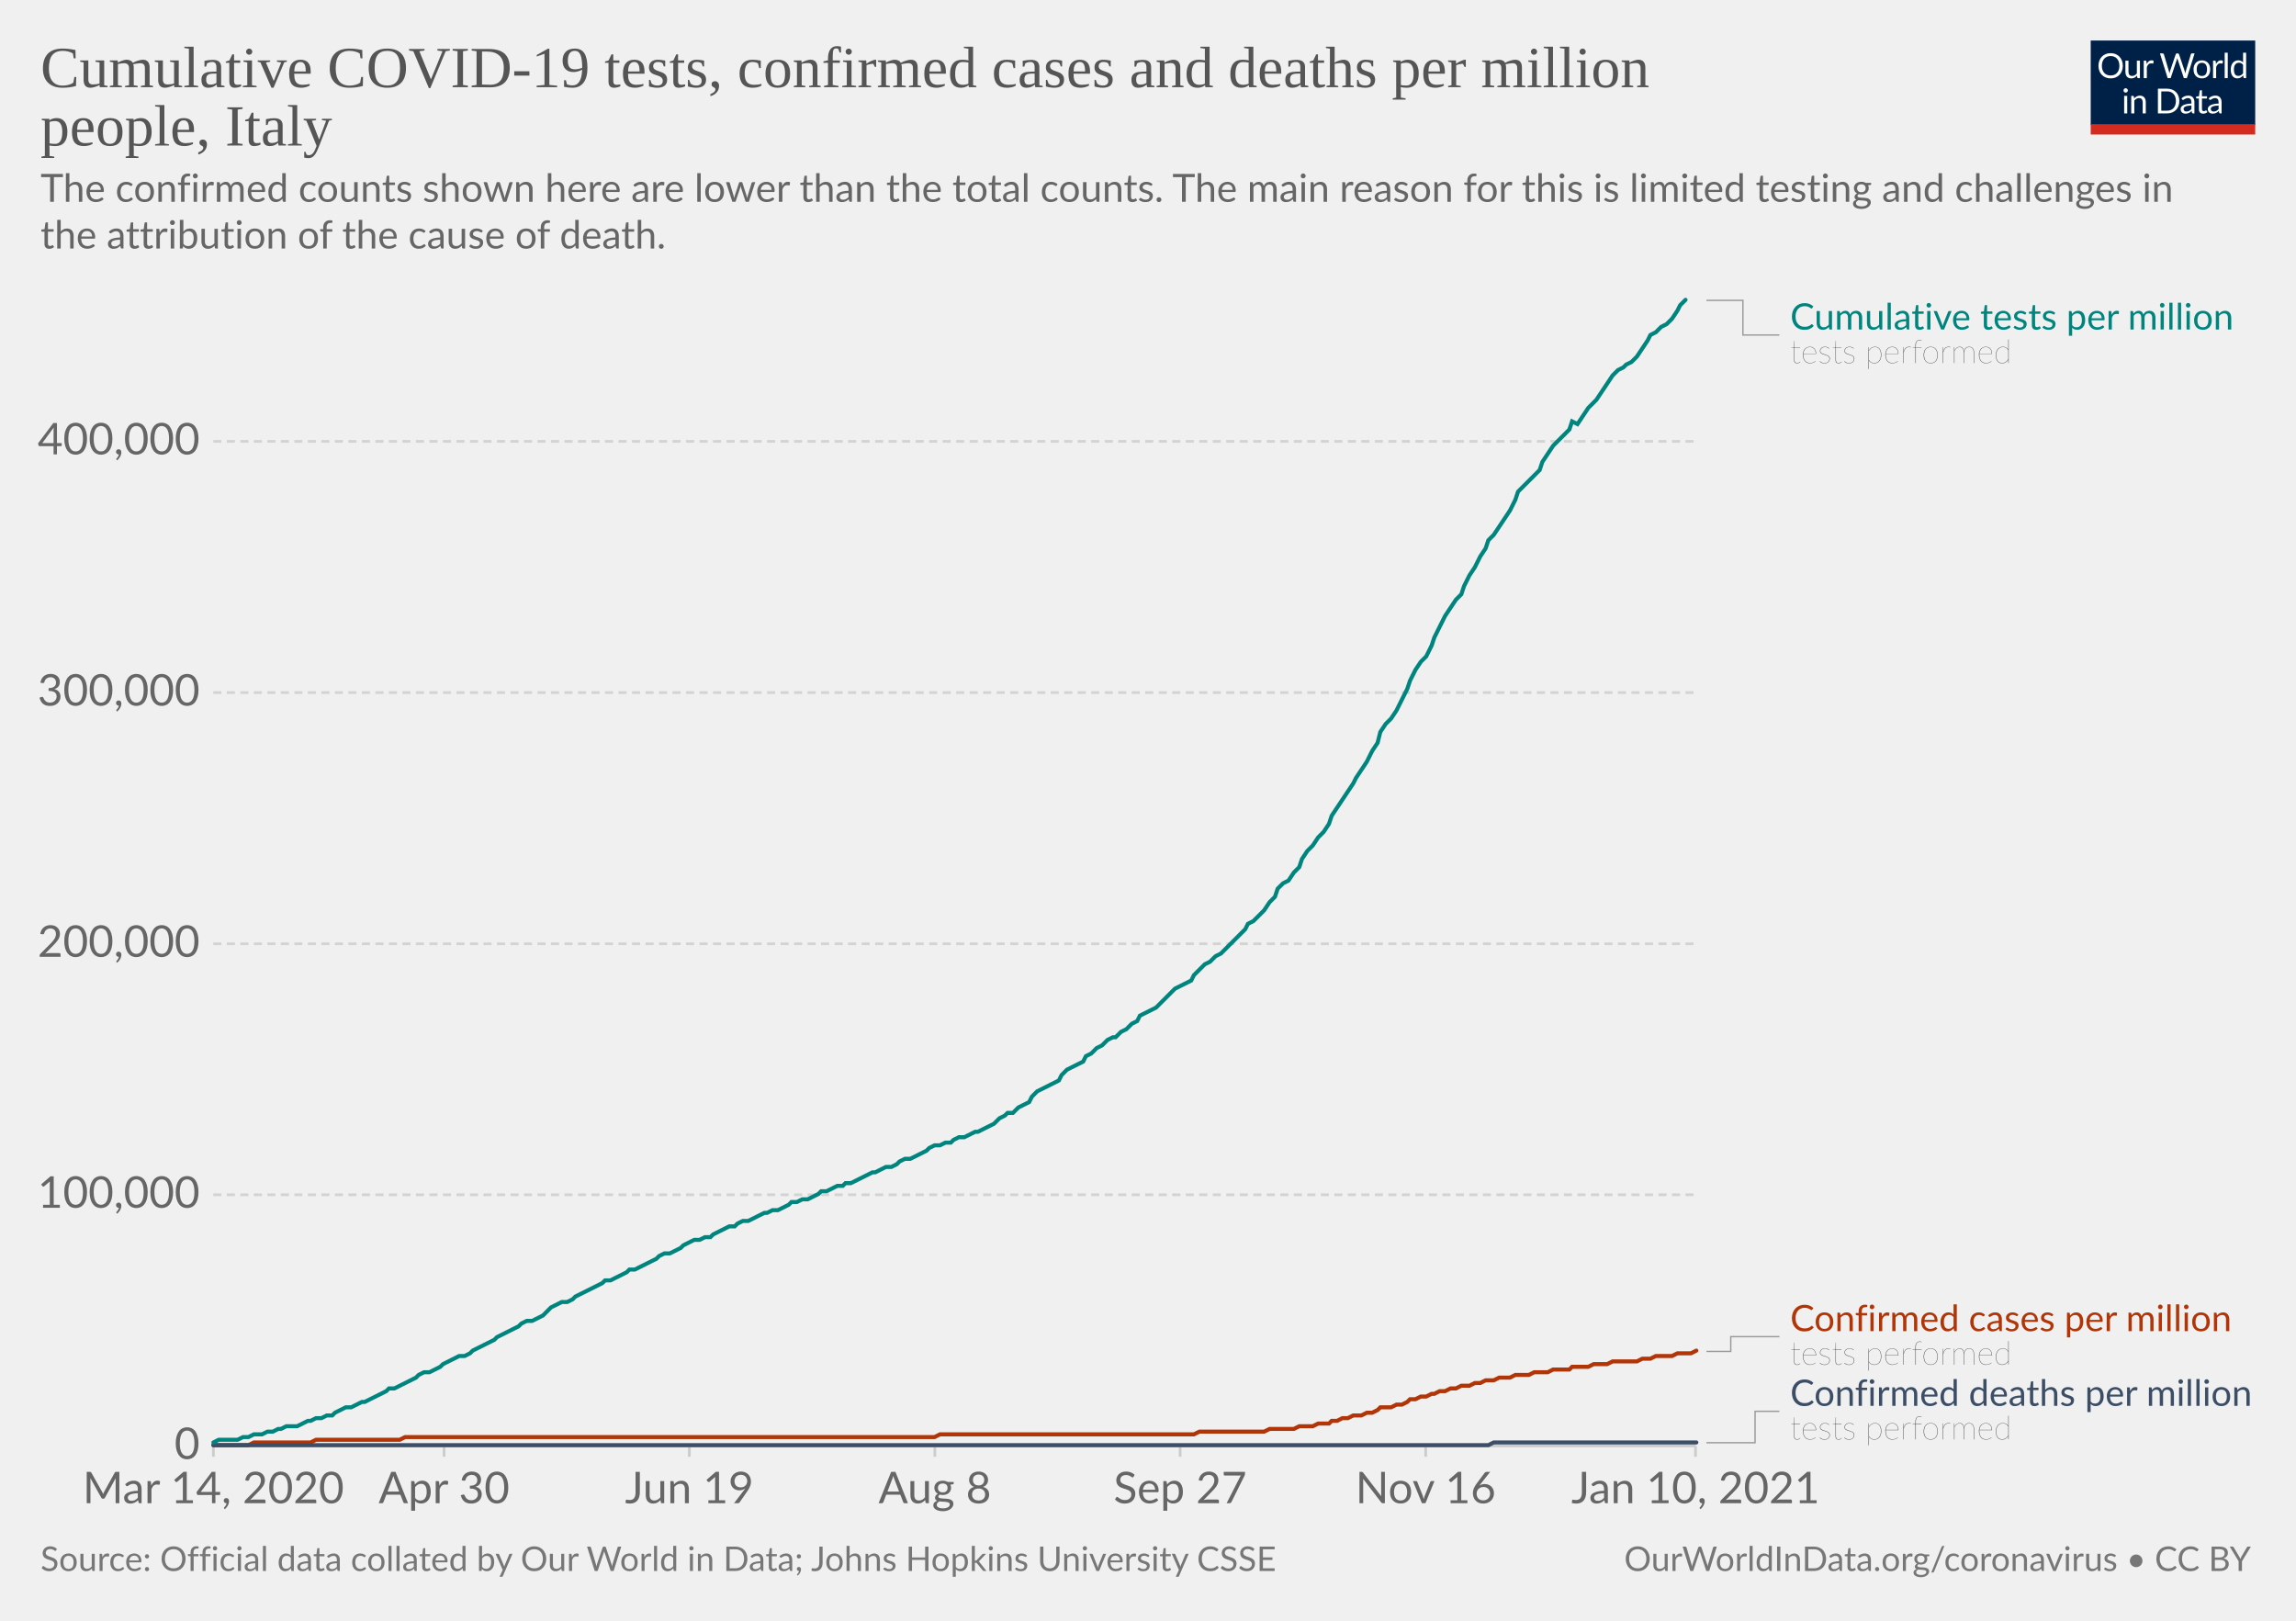
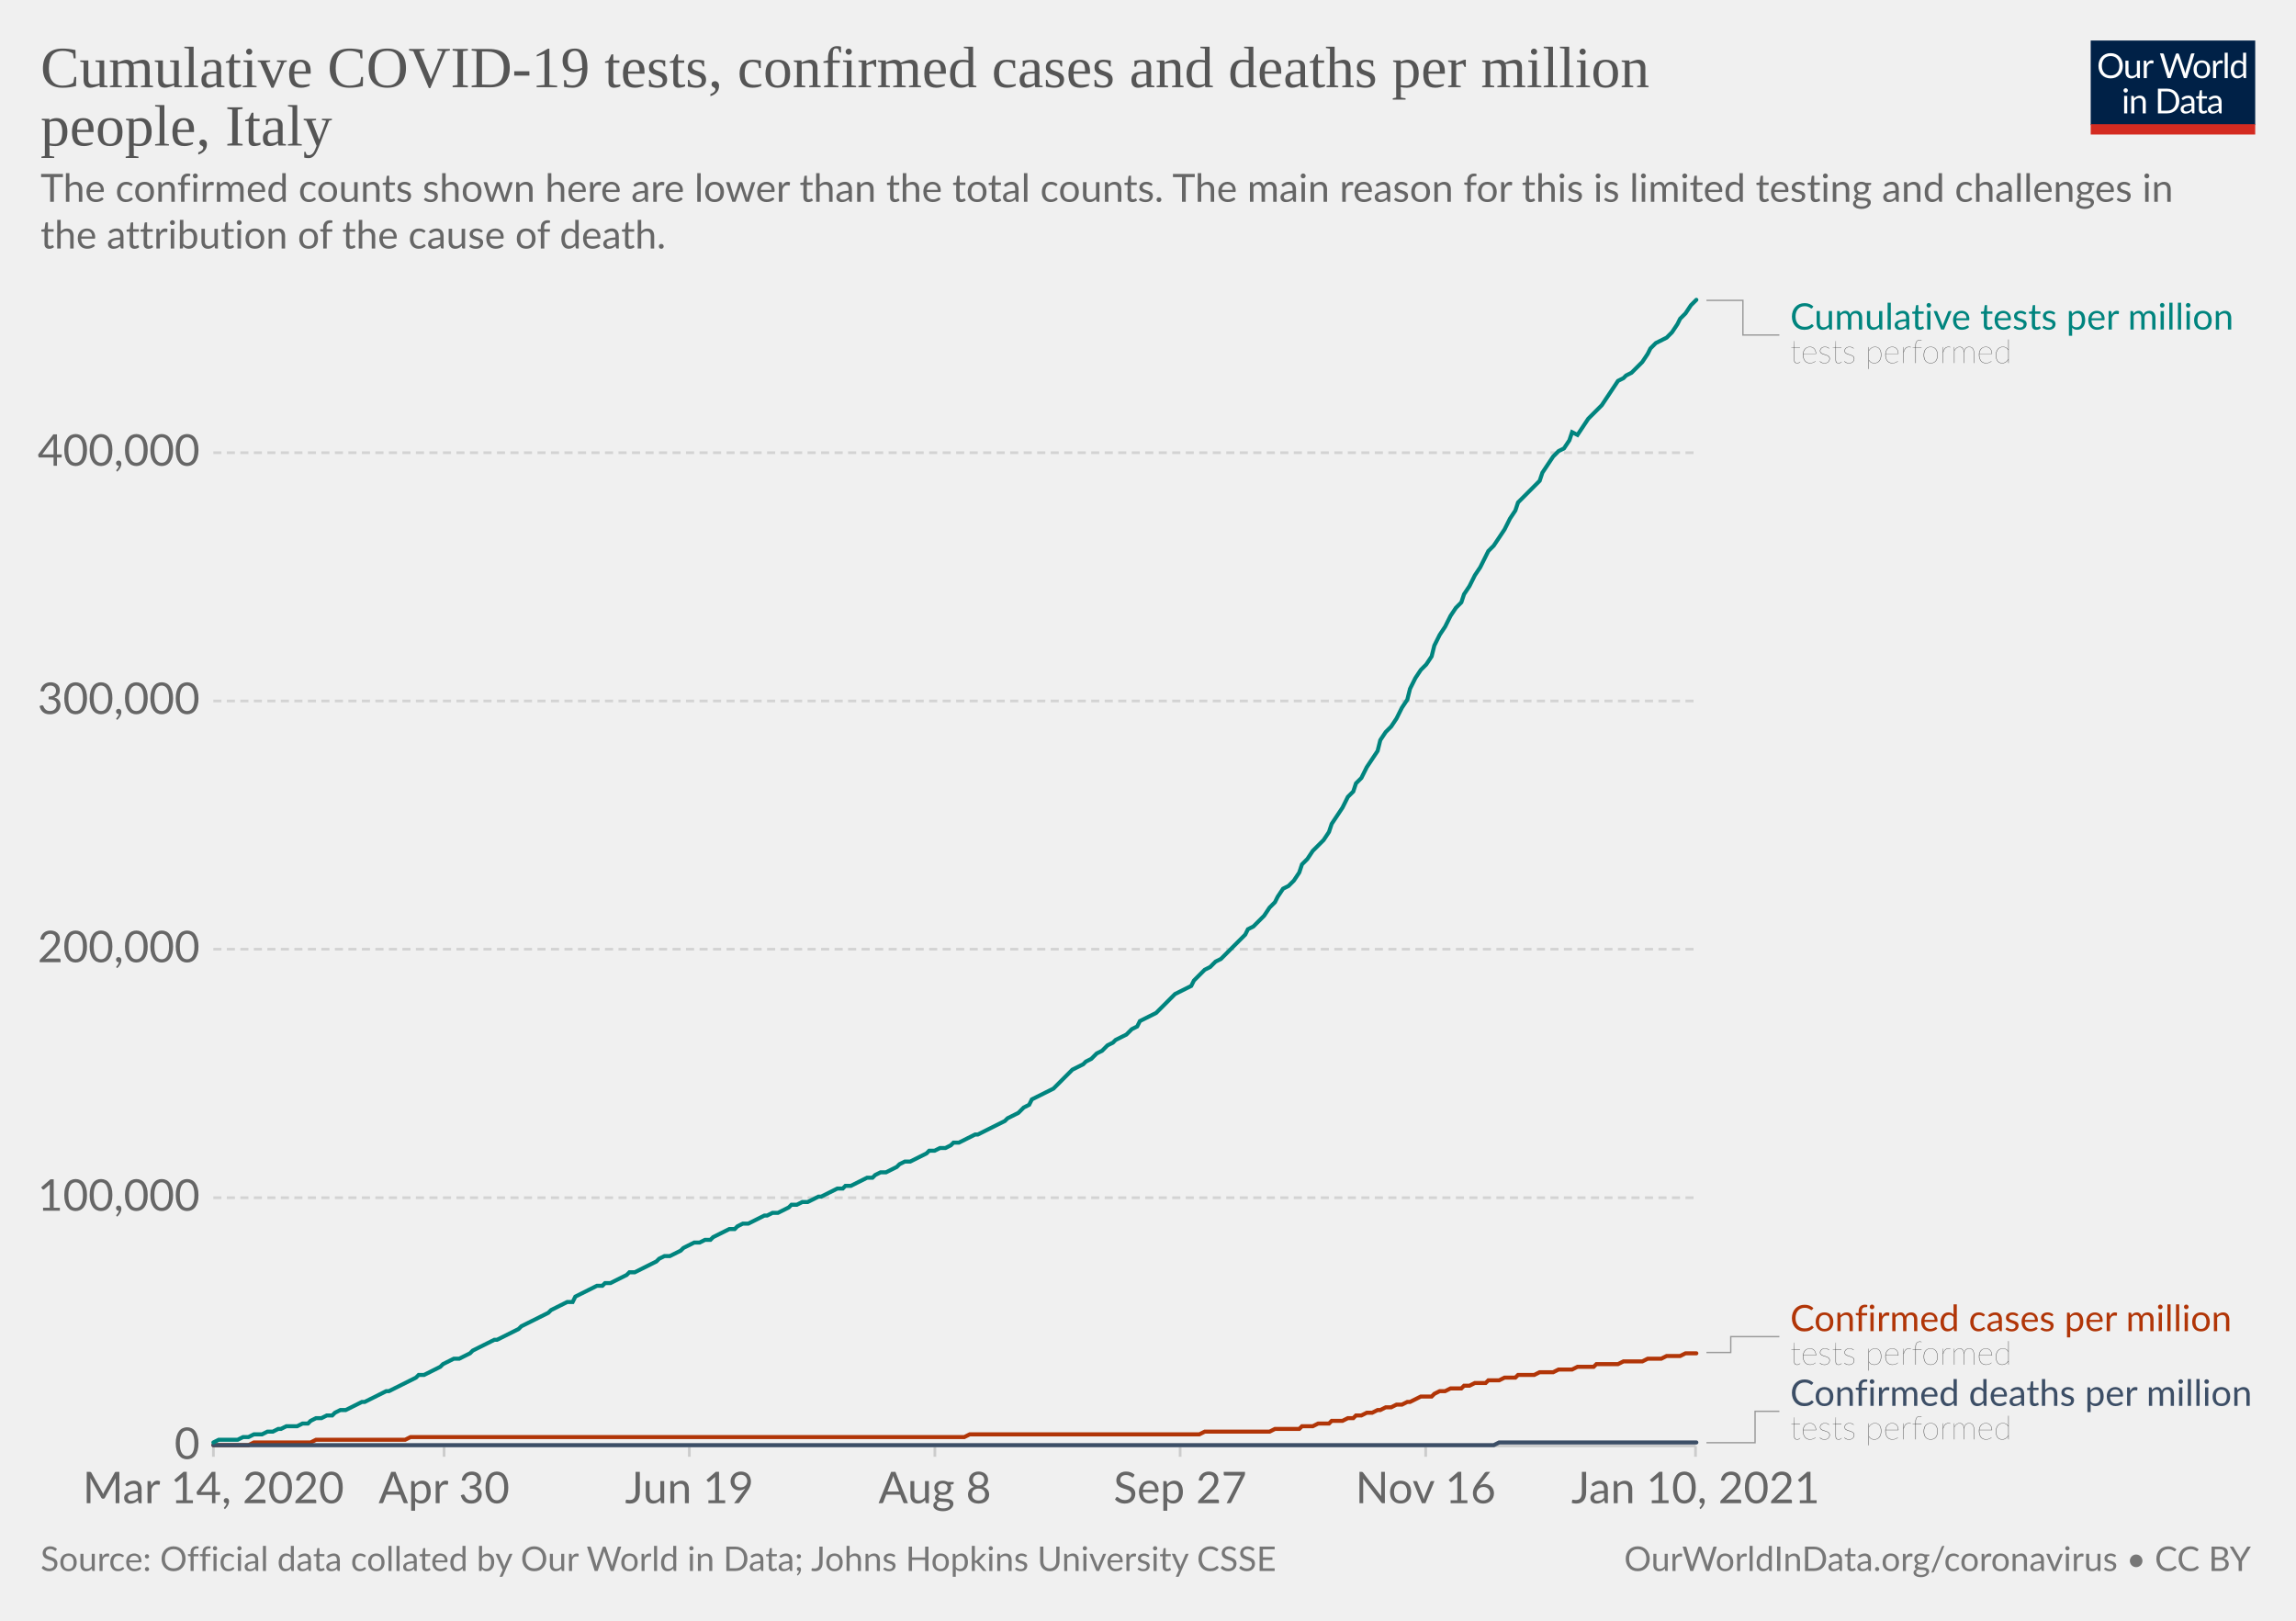
<svg xmlns="http://www.w3.org/2000/svg" version="1.1" style="background-color:#fff;-webkit-font-smoothing:antialiased" width="850" height="600" viewBox="0 0 850 600" font-family="Lato,'Helvetica Neue',Helvetica,Arial,sans-serif" font-size="18" text-rendering="optimizeLegibility">
  <g class="HeaderView">
    <g transform="matrix(.29 0 0 .29 774 15)">
      <svg width="210" height="120" viewBox="0 0 210 120" fill="none">
        <g clip-path="url(#clip0)">
          <path d="M0 0h210v107.89H0V0z" fill="#002147" />
          <path d="M40.98 32.25c0 2.36-.38 4.53-1.12 6.51a14.26 14.26 0 01-8.1 8.4c-1.9.78-4.02 1.17-6.34 1.17a16.6 16.6 0 01-6.33-1.17 14.31 14.31 0 01-8.08-8.4 18.29 18.29 0 01-1.12-6.51c0-2.36.38-4.53 1.12-6.5.75-1.97 1.8-3.67 3.17-5.1a14.32 14.32 0 014.9-3.34c1.92-.8 4.03-1.19 6.34-1.19 2.32 0 4.43.4 6.34 1.19 1.92.8 3.56 1.9 4.93 3.34a14.87 14.87 0 013.17 5.1 18.1 18.1 0 011.12 6.5zm-4.38 0c0-1.94-.26-3.68-.8-5.22a10.91 10.91 0 00-2.24-3.89 9.68 9.68 0 00-3.52-2.46 11.95 11.95 0 00-4.62-.86c-1.68 0-3.21.28-4.6.86a9.88 9.88 0 00-3.54 2.46 10.91 10.91 0 00-2.24 3.9c-.53 1.53-.8 3.27-.8 5.2 0 1.94.27 3.68.8 5.22a11.17 11.17 0 002.24 3.9 10.01 10.01 0 003.55 2.44c1.38.56 2.9.83 4.6.83s3.24-.27 4.61-.83a9.8 9.8 0 003.52-2.44 11.17 11.17 0 002.25-3.9c.53-1.54.8-3.28.8-5.21zm26.22-6.54V48H60.5c-.56 0-.9-.27-1.05-.81l-.31-2.4a12.45 12.45 0 01-3.26 2.6c-1.2.64-2.58.96-4.13.96-1.22 0-2.3-.2-3.24-.6a6.52 6.52 0 01-2.33-1.7 7.37 7.37 0 01-1.43-2.67c-.3-1.04-.46-2.2-.46-3.45V25.7h3.91v14.22c0 1.68.38 2.99 1.15 3.91.77.93 1.96 1.39 3.54 1.39 1.16 0 2.24-.27 3.23-.82a10.42 10.42 0 002.8-2.28V25.7h3.91zm8.61 4.47a9.94 9.94 0 012.6-3.56 5.64 5.64 0 013.76-1.3c.47 0 .92.05 1.34.15.44.1.83.27 1.17.49l-.3 2.92c-.09.37-.3.55-.66.55-.2 0-.5-.04-.9-.13a6.21 6.21 0 00-3.24.18 4.23 4.23 0 00-1.47.92c-.42.4-.81.9-1.17 1.5-.33.58-.64 1.26-.92 2.02V48H67.7V25.71h2.25c.42 0 .72.08.88.25.16.16.27.44.33.83l.26 3.39zm61.16-13.7L122.75 48h-3.82l-7.99-24.05a21.95 21.95 0 01-.42-1.58 38.36 38.36 0 01-.44 1.58L102.05 48h-3.83L88.4 16.47h3.54c.38 0 .7.1.95.29.26.2.43.43.5.73l6.52 21.9.28 1.28.29 1.46.3-1.46.38-1.27 7.41-21.91c.1-.25.26-.48.51-.69.27-.22.58-.33.95-.33h1.23c.38 0 .69.1.92.29a1.77 1.77 0 01.53.73l7.4 21.9a28.4 28.4 0 01.68 2.62 29.52 29.52 0 01.52-2.61l6.54-21.91a1.31 1.31 0 01.48-.7c.27-.21.58-.32.95-.32h3.32zm9.35 8.88c1.63 0 3.1.27 4.4.82a9.43 9.43 0 015.46 5.94c.5 1.4.74 2.98.74 4.73 0 1.76-.25 3.34-.74 4.75a9.43 9.43 0 01-5.46 5.92c-1.3.52-2.77.79-4.4.79-1.64 0-3.12-.27-4.44-.8a9.42 9.42 0 01-3.35-2.3c-.92-1-1.63-2.2-2.13-3.61-.49-1.41-.73-3-.73-4.75s.24-3.33.73-4.73c.5-1.43 1.2-2.64 2.13-3.63a9.4 9.4 0 013.35-2.31c1.32-.55 2.8-.82 4.44-.82zm0 19.89c2.2 0 3.84-.73 4.93-2.2 1.08-1.48 1.63-3.54 1.63-6.18 0-2.66-.55-4.72-1.63-6.2-1.09-1.49-2.73-2.23-4.93-2.23-1.12 0-2.09.2-2.93.57a5.71 5.71 0 00-2.06 1.65 7.5 7.5 0 00-1.24 2.67c-.26 1.04-.4 2.22-.4 3.54 0 2.64.55 4.7 1.64 6.18 1.1 1.47 2.76 2.2 4.99 2.2zm17.97-15.07a9.94 9.94 0 012.6-3.56 5.64 5.64 0 013.76-1.3c.47 0 .91.05 1.34.15.44.1.83.27 1.16.49l-.28 2.92c-.09.37-.31.55-.66.55-.2 0-.5-.04-.9-.13a6.2 6.2 0 00-3.24.18 4.23 4.23 0 00-1.47.92c-.43.4-.82.9-1.17 1.5a13.1 13.1 0 00-.92 2.02V48h-3.94V25.71h2.24c.43 0 .72.08.88.25.17.16.28.44.33.83l.27 3.39zm15.04-14.59V48h-3.92V15.6h3.92zm19.55 15.43a6.22 6.22 0 00-2.38-2.05 6.7 6.7 0 00-2.86-.6c-2.07 0-3.66.75-4.77 2.23-1.12 1.48-1.68 3.6-1.68 6.33 0 1.46.13 2.7.38 3.74a7.29 7.29 0 001.1 2.56 4.35 4.35 0 001.78 1.45c.7.3 1.5.46 2.4.46 1.29 0 2.41-.3 3.36-.88a9.6 9.6 0 002.67-2.49V31.02zm3.91-15.43V48h-2.33c-.56 0-.9-.27-1.06-.81l-.35-2.71a12.13 12.13 0 01-3.25 2.77 8.28 8.28 0 01-4.23 1.06 7.31 7.31 0 01-6.14-2.9c-.73-.96-1.3-2.15-1.69-3.57a18.35 18.35 0 01.07-9.48 11.29 11.29 0 011.89-3.7 8.7 8.7 0 017.06-3.34 7.96 7.96 0 016.12 2.62V15.59h3.91zM46.61 70.71V93H42.7V70.71h3.91zm.84-7c0 .39-.08.75-.24 1.09a2.81 2.81 0 01-1.52 1.47 2.67 2.67 0 01-2.16 0 2.9 2.9 0 01-1.45-1.47 2.67 2.67 0 010-2.16c.15-.35.35-.65.6-.9.25-.27.53-.47.85-.62a2.67 2.67 0 012.16 0c.35.15.65.35.9.62.27.25.47.55.62.9.16.34.24.7.24 1.08zm7.97 10.24c.49-.54 1-1.04 1.54-1.48a9.85 9.85 0 013.66-1.84 8.96 8.96 0 015.43.35c.94.4 1.72.97 2.33 1.71a7.36 7.36 0 011.43 2.67c.32 1.04.49 2.19.49 3.45V93h-3.94V78.81c0-1.69-.4-3-1.17-3.92-.76-.93-1.93-1.4-3.5-1.4a6.6 6.6 0 00-3.25.83c-1 .56-1.92 1.31-2.77 2.27V93h-3.94V70.71h2.35c.56 0 .9.28 1.04.82l.3 2.42zm57.7 3.3c0 2.36-.37 4.5-1.11 6.44a14.3 14.3 0 01-3.17 4.98 14.1 14.1 0 01-4.93 3.2c-1.9.76-4.02 1.13-6.33 1.13H85.8V61.47h11.77c2.31 0 4.42.39 6.33 1.15a13.8 13.8 0 018.1 8.18 17.75 17.75 0 011.12 6.45zm-4.37 0c0-1.94-.26-3.67-.8-5.2a10.94 10.94 0 00-2.23-3.87 9.57 9.57 0 00-3.53-2.42 12.23 12.23 0 00-4.61-.83h-7.5v24.62h7.5c1.7 0 3.24-.28 4.61-.84a9.7 9.7 0 003.53-2.4 10.94 10.94 0 002.24-3.87c.53-1.53.8-3.26.8-5.2zm19.8 5.72c-1.8.06-3.34.2-4.62.44-1.26.22-2.3.51-3.1.88-.8.36-1.37.8-1.74 1.3-.35.5-.53 1.05-.53 1.67 0 .58.1 1.1.3 1.52a3 3 0 00.76 1.05c.34.27.73.46 1.17.6a6.13 6.13 0 001.45.17 7.28 7.28 0 003.5-.81 11.95 11.95 0 002.82-2.2v-4.62zm-12.65-9.11a12.73 12.73 0 013.98-2.66c1.43-.59 3-.88 4.73-.88 1.25 0 2.36.2 3.33.61a6.81 6.81 0 013.94 4.38c.33 1.04.5 2.19.5 3.43V93h-1.74a1.8 1.8 0 01-.88-.18c-.2-.13-.36-.38-.48-.74l-.44-2.12-1.72 1.46a9.48 9.48 0 01-3.74 1.7c-.69.15-1.46.23-2.3.23-.87 0-1.69-.12-2.45-.35a5.34 5.34 0 01-3.34-2.93 6.64 6.64 0 01-.49-2.64c0-.88.25-1.72.73-2.53a6.33 6.33 0 012.35-2.17c1.09-.63 2.5-1.15 4.25-1.54 1.75-.41 3.89-.65 6.42-.7v-1.75c0-1.73-.37-3.03-1.12-3.91-.75-.9-1.84-1.34-3.28-1.34-.97 0-1.78.12-2.44.37-.64.23-1.2.5-1.7.81l-1.23.82c-.33.23-.67.35-1 .35-.27 0-.5-.07-.69-.2a2.1 2.1 0 01-.48-.53l-.7-1.25zm27.67 19.5c-1.76 0-3.12-.5-4.07-1.48-.94-.98-1.41-2.4-1.41-4.25V74h-2.68a.9.9 0 01-.6-.2c-.16-.14-.24-.36-.24-.66v-1.56l3.65-.46.9-6.89a.9.9 0 01.29-.52.88.88 0 01.62-.22H142v7.67h6.44V74H142v13.38c0 .94.22 1.63.68 2.09.45.45 1.04.68 1.76.68a3.21 3.21 0 001.85-.53l.55-.35c.16-.12.3-.18.41-.18.2 0 .4.13.55.38l1.15 1.87a7.45 7.45 0 01-2.44 1.5 8.53 8.53 0 01-2.95.52zm19.68-10.4c-1.8.07-3.34.21-4.62.45-1.26.22-2.3.51-3.1.88-.8.36-1.37.8-1.74 1.3-.35.5-.53 1.05-.53 1.67 0 .58.1 1.1.3 1.52a2.9 2.9 0 00.76 1.05c.34.27.73.46 1.17.6a6.13 6.13 0 001.45.17 7.3 7.3 0 003.5-.81 12.04 12.04 0 002.82-2.2v-4.62zm-12.65-9.1a12.72 12.72 0 013.99-2.66c1.42-.59 3-.88 4.72-.88 1.25 0 2.36.2 3.33.61a6.81 6.81 0 013.94 4.38c.33 1.04.5 2.19.5 3.43V93h-1.74a1.8 1.8 0 01-.88-.18c-.2-.13-.36-.38-.48-.74l-.44-2.12-1.72 1.46a9.48 9.48 0 01-3.74 1.7c-.69.15-1.46.23-2.3.23-.87 0-1.69-.12-2.45-.35a5.33 5.33 0 01-3.34-2.93 6.62 6.62 0 01-.49-2.64c0-.88.25-1.72.73-2.53a6.33 6.33 0 012.35-2.17c1.09-.63 2.5-1.15 4.25-1.54a31.2 31.2 0 016.42-.7v-1.75c0-1.73-.37-3.03-1.12-3.91-.75-.9-1.84-1.34-3.28-1.34-.97 0-1.78.12-2.44.37-.64.23-1.2.5-1.7.81l-1.22.82c-.34.23-.68.35-1.02.35-.26 0-.49-.07-.68-.2a1.88 1.88 0 01-.48-.53l-.7-1.25zM40.98 32.25c0 2.36-.38 4.53-1.12 6.51a14.26 14.26 0 01-8.1 8.4c-1.9.78-4.02 1.17-6.34 1.17a16.6 16.6 0 01-6.33-1.17 14.31 14.31 0 01-8.08-8.4 18.29 18.29 0 01-1.12-6.51c0-2.36.38-4.53 1.12-6.5.75-1.97 1.8-3.67 3.17-5.1a14.32 14.32 0 014.9-3.34c1.92-.8 4.03-1.19 6.34-1.19 2.32 0 4.43.4 6.34 1.19 1.92.8 3.56 1.9 4.93 3.34a14.87 14.87 0 013.17 5.1 18.1 18.1 0 011.12 6.5zm-4.38 0c0-1.94-.26-3.68-.8-5.22a10.91 10.91 0 00-2.24-3.89 9.68 9.68 0 00-3.52-2.46 11.95 11.95 0 00-4.62-.86c-1.68 0-3.21.28-4.6.86a9.88 9.88 0 00-3.54 2.46 10.91 10.91 0 00-2.24 3.9c-.53 1.53-.8 3.27-.8 5.2 0 1.94.27 3.68.8 5.22a11.17 11.17 0 002.24 3.9 10.01 10.01 0 003.55 2.44c1.38.56 2.9.83 4.6.83s3.24-.27 4.61-.83a9.8 9.8 0 003.52-2.44 11.17 11.17 0 002.25-3.9c.53-1.54.8-3.28.8-5.21zm26.22-6.54V48H60.5c-.56 0-.9-.27-1.05-.81l-.31-2.4a12.45 12.45 0 01-3.26 2.6c-1.2.64-2.58.96-4.13.96-1.22 0-2.3-.2-3.24-.6a6.52 6.52 0 01-2.33-1.7 7.37 7.37 0 01-1.43-2.67c-.3-1.04-.46-2.2-.46-3.45V25.7h3.91v14.22c0 1.68.38 2.99 1.15 3.91.77.93 1.96 1.39 3.54 1.39 1.16 0 2.24-.27 3.23-.82a10.42 10.42 0 002.8-2.28V25.7h3.91zm8.61 4.47a9.94 9.94 0 012.6-3.56 5.64 5.64 0 013.76-1.3c.47 0 .92.05 1.34.15.44.1.83.27 1.17.49l-.3 2.92c-.09.37-.3.55-.66.55-.2 0-.5-.04-.9-.13a6.21 6.21 0 00-3.24.18 4.23 4.23 0 00-1.47.92c-.42.4-.81.9-1.17 1.5-.33.58-.64 1.26-.92 2.02V48H67.7V25.71h2.25c.42 0 .72.08.88.25.16.16.27.44.33.83l.26 3.39zm61.16-13.7L122.75 48h-3.82l-7.99-24.05a21.95 21.95 0 01-.42-1.58 38.36 38.36 0 01-.44 1.58L102.05 48h-3.83L88.4 16.47h3.54c.38 0 .7.1.95.29.26.2.43.43.5.73l6.52 21.9.28 1.28.29 1.46.3-1.46.38-1.27 7.41-21.91c.1-.25.26-.48.51-.69.27-.22.58-.33.95-.33h1.23c.38 0 .69.1.92.29a1.77 1.77 0 01.53.73l7.4 21.9a28.4 28.4 0 01.68 2.62 29.52 29.52 0 01.52-2.61l6.54-21.91a1.31 1.31 0 01.48-.7c.27-.21.58-.32.95-.32h3.32zm9.35 8.88c1.63 0 3.1.27 4.4.82a9.43 9.43 0 015.46 5.94c.5 1.4.74 2.98.74 4.73 0 1.76-.25 3.34-.74 4.75a9.43 9.43 0 01-5.46 5.92c-1.3.52-2.77.79-4.4.79-1.64 0-3.12-.27-4.44-.8a9.42 9.42 0 01-3.35-2.3c-.92-1-1.63-2.2-2.13-3.61-.49-1.41-.73-3-.73-4.75s.24-3.33.73-4.73c.5-1.43 1.2-2.64 2.13-3.63a9.4 9.4 0 013.35-2.31c1.32-.55 2.8-.82 4.44-.82zm0 19.89c2.2 0 3.84-.73 4.93-2.2 1.08-1.48 1.63-3.54 1.63-6.18 0-2.66-.55-4.72-1.63-6.2-1.09-1.49-2.73-2.23-4.93-2.23-1.12 0-2.09.2-2.93.57a5.71 5.71 0 00-2.06 1.65 7.5 7.5 0 00-1.24 2.67c-.26 1.04-.4 2.22-.4 3.54 0 2.64.55 4.7 1.64 6.18 1.1 1.47 2.76 2.2 4.99 2.2zm17.97-15.07a9.94 9.94 0 012.6-3.56 5.64 5.64 0 013.76-1.3c.47 0 .91.05 1.34.15.44.1.83.27 1.16.49l-.28 2.92c-.09.37-.31.55-.66.55-.2 0-.5-.04-.9-.13a6.2 6.2 0 00-3.24.18 4.23 4.23 0 00-1.47.92c-.43.4-.82.9-1.17 1.5a13.1 13.1 0 00-.92 2.02V48h-3.94V25.71h2.24c.43 0 .72.08.88.25.17.16.28.44.33.83l.27 3.39zm15.04-14.59V48h-3.92V15.6h3.92zm19.55 15.43a6.22 6.22 0 00-2.38-2.05 6.7 6.7 0 00-2.86-.6c-2.07 0-3.66.75-4.77 2.23-1.12 1.48-1.68 3.6-1.68 6.33 0 1.46.13 2.7.38 3.74a7.29 7.29 0 001.1 2.56 4.35 4.35 0 001.78 1.45c.7.3 1.5.46 2.4.46 1.29 0 2.41-.3 3.36-.88a9.6 9.6 0 002.67-2.49V31.02zm3.91-15.43V48h-2.33c-.56 0-.9-.27-1.06-.81l-.35-2.71a12.13 12.13 0 01-3.25 2.77 8.28 8.28 0 01-4.23 1.06 7.31 7.31 0 01-6.14-2.9c-.73-.96-1.3-2.15-1.69-3.57a18.35 18.35 0 01.07-9.48 11.29 11.29 0 011.89-3.7 8.7 8.7 0 017.06-3.34 7.96 7.96 0 016.12 2.62V15.59h3.91zM46.61 70.71V93H42.7V70.71h3.91zm.84-7c0 .39-.08.75-.24 1.09a2.81 2.81 0 01-1.52 1.47 2.67 2.67 0 01-2.16 0 2.9 2.9 0 01-1.45-1.47 2.67 2.67 0 010-2.16c.15-.35.35-.65.6-.9.25-.27.53-.47.85-.62a2.67 2.67 0 012.16 0c.35.15.65.35.9.62.27.25.47.55.62.9.16.34.24.7.24 1.08zm7.97 10.24c.49-.54 1-1.04 1.54-1.48a9.85 9.85 0 013.66-1.84 8.96 8.96 0 015.43.35c.94.4 1.72.97 2.33 1.71a7.36 7.36 0 011.43 2.67c.32 1.04.49 2.19.49 3.45V93h-3.94V78.81c0-1.69-.4-3-1.17-3.92-.76-.93-1.93-1.4-3.5-1.4a6.6 6.6 0 00-3.25.83c-1 .56-1.92 1.31-2.77 2.27V93h-3.94V70.71h2.35c.56 0 .9.28 1.04.82l.3 2.42zm57.7 3.3c0 2.36-.37 4.5-1.11 6.44a14.3 14.3 0 01-3.17 4.98 14.1 14.1 0 01-4.93 3.2c-1.9.76-4.02 1.13-6.33 1.13H85.8V61.47h11.77c2.31 0 4.42.39 6.33 1.15a13.8 13.8 0 018.1 8.18 17.75 17.75 0 011.12 6.45zm-4.37 0c0-1.94-.26-3.67-.8-5.2a10.94 10.94 0 00-2.23-3.87 9.57 9.57 0 00-3.53-2.42 12.23 12.23 0 00-4.61-.83h-7.5v24.62h7.5c1.7 0 3.24-.28 4.61-.84a9.7 9.7 0 003.53-2.4 10.94 10.94 0 002.24-3.87c.53-1.53.8-3.26.8-5.2zm19.8 5.72c-1.8.06-3.34.2-4.62.44-1.26.22-2.3.51-3.1.88-.8.36-1.37.8-1.74 1.3-.35.5-.53 1.05-.53 1.67 0 .58.1 1.1.3 1.52a3 3 0 00.76 1.05c.34.27.73.46 1.17.6a6.13 6.13 0 001.45.17 7.28 7.28 0 003.5-.81 11.95 11.95 0 002.82-2.2v-4.62zm-12.65-9.11a12.73 12.73 0 013.98-2.66c1.43-.59 3-.88 4.73-.88 1.25 0 2.36.2 3.33.61a6.81 6.81 0 013.94 4.38c.33 1.04.5 2.19.5 3.43V93h-1.74a1.8 1.8 0 01-.88-.18c-.2-.13-.36-.38-.48-.74l-.44-2.12-1.72 1.46a9.48 9.48 0 01-3.74 1.7c-.69.15-1.46.23-2.3.23-.87 0-1.69-.12-2.45-.35a5.34 5.34 0 01-3.34-2.93 6.64 6.64 0 01-.49-2.64c0-.88.25-1.72.73-2.53a6.33 6.33 0 012.35-2.17c1.09-.63 2.5-1.15 4.25-1.54 1.75-.41 3.89-.65 6.42-.7v-1.75c0-1.73-.37-3.03-1.12-3.91-.75-.9-1.84-1.34-3.28-1.34-.97 0-1.78.12-2.44.37-.64.23-1.2.5-1.7.81l-1.23.82c-.33.23-.67.35-1 .35-.27 0-.5-.07-.69-.2a2.1 2.1 0 01-.48-.53l-.7-1.25zm27.67 19.5c-1.76 0-3.12-.5-4.07-1.48-.94-.98-1.41-2.4-1.41-4.25V74h-2.68a.9.9 0 01-.6-.2c-.16-.14-.24-.36-.24-.66v-1.56l3.65-.46.9-6.89a.9.9 0 01.29-.52.88.88 0 01.62-.22H142v7.67h6.44V74H142v13.38c0 .94.22 1.63.68 2.09.45.45 1.04.68 1.76.68a3.21 3.21 0 001.85-.53l.55-.35c.16-.12.3-.18.41-.18.2 0 .4.13.55.38l1.15 1.87a7.45 7.45 0 01-2.44 1.5 8.53 8.53 0 01-2.95.52zm19.68-10.4c-1.8.07-3.34.21-4.62.45-1.26.22-2.3.51-3.1.88-.8.36-1.37.8-1.74 1.3-.35.5-.53 1.05-.53 1.67 0 .58.1 1.1.3 1.52a2.9 2.9 0 00.76 1.05c.34.27.73.46 1.17.6a6.13 6.13 0 001.45.17 7.3 7.3 0 003.5-.81 12.04 12.04 0 002.82-2.2v-4.62zm-12.65-9.1a12.72 12.72 0 013.99-2.66c1.42-.59 3-.88 4.72-.88 1.25 0 2.36.2 3.33.61a6.81 6.81 0 013.94 4.38c.33 1.04.5 2.19.5 3.43V93h-1.74a1.8 1.8 0 01-.88-.18c-.2-.13-.36-.38-.48-.74l-.44-2.12-1.72 1.46a9.48 9.48 0 01-3.74 1.7c-.69.15-1.46.23-2.3.23-.87 0-1.69-.12-2.45-.35a5.33 5.33 0 01-3.34-2.93 6.62 6.62 0 01-.49-2.64c0-.88.25-1.72.73-2.53a6.33 6.33 0 012.35-2.17c1.09-.63 2.5-1.15 4.25-1.54a31.2 31.2 0 016.42-.7v-1.75c0-1.73-.37-3.03-1.12-3.91-.75-.9-1.84-1.34-3.28-1.34-.97 0-1.78.12-2.44.37-.64.23-1.2.5-1.7.81l-1.22.82c-.34.23-.68.35-1.02.35-.26 0-.49-.07-.68-.2a1.88 1.88 0 01-.48-.53l-.7-1.25zM40.98 32.25c0 2.36-.38 4.53-1.12 6.51a14.26 14.26 0 01-8.1 8.4c-1.9.78-4.02 1.17-6.34 1.17a16.6 16.6 0 01-6.33-1.17 14.31 14.31 0 01-8.08-8.4 18.29 18.29 0 01-1.12-6.51c0-2.36.38-4.53 1.12-6.5.75-1.97 1.8-3.67 3.17-5.1a14.32 14.32 0 014.9-3.34c1.92-.8 4.03-1.19 6.34-1.19 2.32 0 4.43.4 6.34 1.19 1.92.8 3.56 1.9 4.93 3.34a14.87 14.87 0 013.17 5.1 18.1 18.1 0 011.12 6.5zm-4.38 0c0-1.94-.26-3.68-.8-5.22a10.91 10.91 0 00-2.24-3.89 9.68 9.68 0 00-3.52-2.46 11.95 11.95 0 00-4.62-.86c-1.68 0-3.21.28-4.6.86a9.88 9.88 0 00-3.54 2.46 10.91 10.91 0 00-2.24 3.9c-.53 1.53-.8 3.27-.8 5.2 0 1.94.27 3.68.8 5.22a11.17 11.17 0 002.24 3.9 10.01 10.01 0 003.55 2.44c1.38.56 2.9.83 4.6.83s3.24-.27 4.61-.83a9.8 9.8 0 003.52-2.44 11.17 11.17 0 002.25-3.9c.53-1.54.8-3.28.8-5.21zm26.22-6.54V48H60.5c-.56 0-.9-.27-1.05-.81l-.31-2.4a12.45 12.45 0 01-3.26 2.6c-1.2.64-2.58.96-4.13.96-1.22 0-2.3-.2-3.24-.6a6.52 6.52 0 01-2.33-1.7 7.37 7.37 0 01-1.43-2.67c-.3-1.04-.46-2.2-.46-3.45V25.7h3.91v14.22c0 1.68.38 2.99 1.15 3.91.77.93 1.96 1.39 3.54 1.39 1.16 0 2.24-.27 3.23-.82a10.42 10.42 0 002.8-2.28V25.7h3.91zm8.61 4.47a9.94 9.94 0 012.6-3.56 5.64 5.64 0 013.76-1.3c.47 0 .92.05 1.34.15.44.1.83.27 1.17.49l-.3 2.92c-.09.37-.3.55-.66.55-.2 0-.5-.04-.9-.13a6.21 6.21 0 00-3.24.18 4.23 4.23 0 00-1.47.92c-.42.4-.81.9-1.17 1.5-.33.58-.64 1.26-.92 2.02V48H67.7V25.71h2.25c.42 0 .72.08.88.25.16.16.27.44.33.83l.26 3.39zm61.16-13.7L122.75 48h-3.82l-7.99-24.05a21.95 21.95 0 01-.42-1.58 38.36 38.36 0 01-.44 1.58L102.05 48h-3.83L88.4 16.47h3.54c.38 0 .7.1.95.29.26.2.43.43.5.73l6.52 21.9.28 1.28.29 1.46.3-1.46.38-1.27 7.41-21.91c.1-.25.26-.48.51-.69.27-.22.58-.33.95-.33h1.23c.38 0 .69.1.92.29a1.77 1.77 0 01.53.73l7.4 21.9a28.4 28.4 0 01.68 2.62 29.52 29.52 0 01.52-2.61l6.54-21.91a1.31 1.31 0 01.48-.7c.27-.21.58-.32.95-.32h3.32zm9.35 8.88c1.63 0 3.1.27 4.4.82a9.43 9.43 0 015.46 5.94c.5 1.4.74 2.98.74 4.73 0 1.76-.25 3.34-.74 4.75a9.43 9.43 0 01-5.46 5.92c-1.3.52-2.77.79-4.4.79-1.64 0-3.12-.27-4.44-.8a9.42 9.42 0 01-3.35-2.3c-.92-1-1.63-2.2-2.13-3.61-.49-1.41-.73-3-.73-4.75s.24-3.33.73-4.73c.5-1.43 1.2-2.64 2.13-3.63a9.4 9.4 0 013.35-2.31c1.32-.55 2.8-.82 4.44-.82zm0 19.89c2.2 0 3.84-.73 4.93-2.2 1.08-1.48 1.63-3.54 1.63-6.18 0-2.66-.55-4.72-1.63-6.2-1.09-1.49-2.73-2.23-4.93-2.23-1.12 0-2.09.2-2.93.57a5.71 5.71 0 00-2.06 1.65 7.5 7.5 0 00-1.24 2.67c-.26 1.04-.4 2.22-.4 3.54 0 2.64.55 4.7 1.64 6.18 1.1 1.47 2.76 2.2 4.99 2.2zm17.97-15.07a9.94 9.94 0 012.6-3.56 5.64 5.64 0 013.76-1.3c.47 0 .91.05 1.34.15.44.1.83.27 1.16.49l-.28 2.92c-.09.37-.31.55-.66.55-.2 0-.5-.04-.9-.13a6.2 6.2 0 00-3.24.18 4.23 4.23 0 00-1.47.92c-.43.4-.82.9-1.17 1.5a13.1 13.1 0 00-.92 2.02V48h-3.94V25.71h2.24c.43 0 .72.08.88.25.17.16.28.44.33.83l.27 3.39zm15.04-14.59V48h-3.92V15.6h3.92zm19.55 15.43a6.22 6.22 0 00-2.38-2.05 6.7 6.7 0 00-2.86-.6c-2.07 0-3.66.75-4.77 2.23-1.12 1.48-1.68 3.6-1.68 6.33 0 1.46.13 2.7.38 3.74a7.29 7.29 0 001.1 2.56 4.35 4.35 0 001.78 1.45c.7.3 1.5.46 2.4.46 1.29 0 2.41-.3 3.36-.88a9.6 9.6 0 002.67-2.49V31.02zm3.91-15.43V48h-2.33c-.56 0-.9-.27-1.06-.81l-.35-2.71a12.13 12.13 0 01-3.25 2.77 8.28 8.28 0 01-4.23 1.06 7.31 7.31 0 01-6.14-2.9c-.73-.96-1.3-2.15-1.69-3.57a18.35 18.35 0 01.07-9.48 11.29 11.29 0 011.89-3.7 8.7 8.7 0 017.06-3.34 7.96 7.96 0 016.12 2.62V15.59h3.91zM46.61 70.71V93H42.7V70.71h3.91zm.84-7c0 .39-.08.75-.24 1.09a2.81 2.81 0 01-1.52 1.47 2.67 2.67 0 01-2.16 0 2.9 2.9 0 01-1.45-1.47 2.67 2.67 0 010-2.16c.15-.35.35-.65.6-.9.25-.27.53-.47.85-.62a2.67 2.67 0 012.16 0c.35.15.65.35.9.62.27.25.47.55.62.9.16.34.24.7.24 1.08zm7.97 10.24c.49-.54 1-1.04 1.54-1.48a9.85 9.85 0 013.66-1.84 8.96 8.96 0 015.43.35c.94.4 1.72.97 2.33 1.71a7.36 7.36 0 011.43 2.67c.32 1.04.49 2.19.49 3.45V93h-3.94V78.81c0-1.69-.4-3-1.17-3.92-.76-.93-1.93-1.4-3.5-1.4a6.6 6.6 0 00-3.25.83c-1 .56-1.92 1.31-2.77 2.27V93h-3.94V70.71h2.35c.56 0 .9.28 1.04.82l.3 2.42zm57.7 3.3c0 2.36-.37 4.5-1.11 6.44a14.3 14.3 0 01-3.17 4.98 14.1 14.1 0 01-4.93 3.2c-1.9.76-4.02 1.13-6.33 1.13H85.8V61.47h11.77c2.31 0 4.42.39 6.33 1.15a13.8 13.8 0 018.1 8.18 17.75 17.75 0 011.12 6.45zm-4.37 0c0-1.94-.26-3.67-.8-5.2a10.94 10.94 0 00-2.23-3.87 9.57 9.57 0 00-3.53-2.42 12.23 12.23 0 00-4.61-.83h-7.5v24.62h7.5c1.7 0 3.24-.28 4.61-.84a9.7 9.7 0 003.53-2.4 10.94 10.94 0 002.24-3.87c.53-1.53.8-3.26.8-5.2zm19.8 5.72c-1.8.06-3.34.2-4.62.44-1.26.22-2.3.51-3.1.88-.8.36-1.37.8-1.74 1.3-.35.5-.53 1.05-.53 1.67 0 .58.1 1.1.3 1.52a3 3 0 00.76 1.05c.34.27.73.46 1.17.6a6.13 6.13 0 001.45.17 7.28 7.28 0 003.5-.81 11.95 11.95 0 002.82-2.2v-4.62zm-12.65-9.11a12.73 12.73 0 013.98-2.66c1.43-.59 3-.88 4.73-.88 1.25 0 2.36.2 3.33.61a6.81 6.81 0 013.94 4.38c.33 1.04.5 2.19.5 3.43V93h-1.74a1.8 1.8 0 01-.88-.18c-.2-.13-.36-.38-.48-.74l-.44-2.12-1.72 1.46a9.48 9.48 0 01-3.74 1.7c-.69.15-1.46.23-2.3.23-.87 0-1.69-.12-2.45-.35a5.34 5.34 0 01-3.34-2.93 6.64 6.64 0 01-.49-2.64c0-.88.25-1.72.73-2.53a6.33 6.33 0 012.35-2.17c1.09-.63 2.5-1.15 4.25-1.54 1.75-.41 3.89-.65 6.42-.7v-1.75c0-1.73-.37-3.03-1.12-3.91-.75-.9-1.84-1.34-3.28-1.34-.97 0-1.78.12-2.44.37-.64.23-1.2.5-1.7.81l-1.23.82c-.33.23-.67.35-1 .35-.27 0-.5-.07-.69-.2a2.1 2.1 0 01-.48-.53l-.7-1.25zm27.67 19.5c-1.76 0-3.12-.5-4.07-1.48-.94-.98-1.41-2.4-1.41-4.25V74h-2.68a.9.9 0 01-.6-.2c-.16-.14-.24-.36-.24-.66v-1.56l3.65-.46.9-6.89a.9.9 0 01.29-.52.88.88 0 01.62-.22H142v7.67h6.44V74H142v13.38c0 .94.22 1.63.68 2.09.45.45 1.04.68 1.76.68a3.21 3.21 0 001.85-.53l.55-.35c.16-.12.3-.18.41-.18.2 0 .4.13.55.38l1.15 1.87a7.45 7.45 0 01-2.44 1.5 8.53 8.53 0 01-2.95.52zm19.68-10.4c-1.8.07-3.34.21-4.62.45-1.26.22-2.3.51-3.1.88-.8.36-1.37.8-1.74 1.3-.35.5-.53 1.05-.53 1.67 0 .58.1 1.1.3 1.52a2.9 2.9 0 00.76 1.05c.34.27.73.46 1.17.6a6.13 6.13 0 001.45.17 7.3 7.3 0 003.5-.81 12.04 12.04 0 002.82-2.2v-4.62zm-12.65-9.1a12.72 12.72 0 013.99-2.66c1.42-.59 3-.88 4.72-.88 1.25 0 2.36.2 3.33.61a6.81 6.81 0 013.94 4.38c.33 1.04.5 2.19.5 3.43V93h-1.74a1.8 1.8 0 01-.88-.18c-.2-.13-.36-.38-.48-.74l-.44-2.12-1.72 1.46a9.48 9.48 0 01-3.74 1.7c-.69.15-1.46.23-2.3.23-.87 0-1.69-.12-2.45-.35a5.33 5.33 0 01-3.34-2.93 6.62 6.62 0 01-.49-2.64c0-.88.25-1.72.73-2.53a6.33 6.33 0 012.35-2.17c1.09-.63 2.5-1.15 4.25-1.54a31.2 31.2 0 016.42-.7v-1.75c0-1.73-.37-3.03-1.12-3.91-.75-.9-1.84-1.34-3.28-1.34-.97 0-1.78.12-2.44.37-.64.23-1.2.5-1.7.81l-1.22.82c-.34.23-.68.35-1.02.35-.26 0-.49-.07-.68-.2a1.88 1.88 0 01-.48-.53l-.7-1.25z" fill="#fff" />
          <path fill="#D42B21" d="M0 106.79h210V120H0z" />
        </g>
        <defs>
          <clipPath id="clip0">
            <path fill="#fff" d="M0 0h210v120H0z" />
          </clipPath>
        </defs>
      </svg>
    </g>
    <a href="https://ourworldindata.org/grapher/covid-tests-cases-deaths-per-million?tab=chart&amp;stackMode=absolute&amp;time=2020-03-14..latest&amp;region=World" target="_blank" rel="noopener" font-family="&quot;Playfair Display&quot;,Georgia,&quot;Times New Roman&quot;,serif">
      <text font-size="21.6" x="15" y="32.3" fill="#555">
        <tspan x="15" y="32.28">Cumulative COVID-19 tests, confirmed cases and deaths per million</tspan>
        <tspan x="15" y="53.88">people, Italy</tspan>
      </text>
    </a>
    <text font-size="14.4" x="15" y="74.7" fill="#666">
      <tspan x="15" y="74.72">The confirmed counts shown here are lower than the total counts. The main reason for this is limited testing and challenges in</tspan>
      <tspan x="15" y="92">the attribution of the cause of death.</tspan>
    </text>
  </g>
  <g class="LineChart">
    <defs>
      <clipPath id="a">
        <path d="M68.97 0h830v890.6h-830z" />
      </clipPath>
    </defs>
    <g class="DualAxisView">
      <g class="HorizontalAxis">
        <path stroke="#ccc" d="M79 535.3v4M164.4 535.3v4M255.2 535.3v4M346.1 535.3v4M436.9 535.3v4M527.8 535.3v4M627.7 535.3v4" />
        <text x="79" y="556.5" fill="#666" text-anchor="middle" font-size="16.2">Mar 14, 2020</text>
        <text x="164.4" y="556.5" fill="#666" text-anchor="middle" font-size="16.2">Apr 30</text>
        <text x="255.2" y="556.5" fill="#666" text-anchor="middle" font-size="16.2">Jun 19</text>
        <text x="346.1" y="556.5" fill="#666" text-anchor="middle" font-size="16.2">Aug 8</text>
        <text x="436.9" y="556.5" fill="#666" text-anchor="middle" font-size="16.2">Sep 27</text>
        <text x="527.8" y="556.5" fill="#666" text-anchor="middle" font-size="16.2">Nov 16</text>
        <text x="627.7" y="556.5" fill="#666" text-anchor="middle" font-size="16.2">Jan 10, 2021</text>
      </g>
      <g class="VerticalAxis" fill="#666" dominant-baseline="middle" text-anchor="end" font-size="16.2">
        <text x="73.97" y="535.3">0</text>
-         <text x="73.97" y="442.3">100,000</text>
-         <text x="73.97" y="349.4">200,000</text>
-         <text x="73.97" y="256.4">300,000</text>
-         <text x="73.97" y="163.4">400,000</text>
+         <text x="73.97" y="443.4">100,000</text>
+         <text x="73.97" y="351.4">200,000</text>
+         <text x="73.97" y="259.5">300,000</text>
+         <text x="73.97" y="167.6">400,000</text>
      </g>
      <g class="AxisGridLines horizontalLines">
        <path stroke="#ccc" d="M78.97 535.3h548.77" />
-         <path stroke="#d3d3d3" stroke-dasharray="3,2" d="M78.97 442.3h548.77M78.97 349.4h548.77M78.97 256.4h548.77M78.97 163.4h548.77" />
+         <path stroke="#d3d3d3" stroke-dasharray="3,2" d="M78.97 443.4h548.77M78.97 351.4h548.77M78.97 259.5h548.77M78.97 167.6h548.77" />
      </g>
    </g>
    <g clip-path="url(#a)">
      <g class="LineLabels" cursor="default">
        <g class="legendMark">
          <g class="indicator">
            <path d="M631.74 111.2h13.5v12.82h13.5" stroke="#999" stroke-width=".5" fill="none" />
          </g>
          <text font-size="13.5" x="662.7" y="122" fill="#00847E">
            <tspan x="662.74" y="122">Cumulative tests per million</tspan>
          </text>
          <text font-size="12.15" x="662.7" y="134.4" fill="#333" class="textAnnotation" font-weight="lighter">
            <tspan x="662.74" y="134.42">tests performed</tspan>
          </text>
        </g>
        <g class="legendMark">
          <g class="indicator">
-             <path d="M631.74 500.3h9v-5.47h18" stroke="#999" stroke-width=".5" fill="none" />
+             <path d="M631.74 500.7h9v-5.88h18" stroke="#999" stroke-width=".5" fill="none" />
          </g>
          <text font-size="13.5" x="662.7" y="492.8" fill="#B13507">
            <tspan x="662.74" y="492.8">Confirmed cases per million</tspan>
          </text>
          <text font-size="12.15" x="662.7" y="505.2" fill="#333" class="textAnnotation" font-weight="lighter">
            <tspan x="662.74" y="505.22">tests performed</tspan>
          </text>
        </g>
        <g class="legendMark">
          <g class="indicator">
            <path d="M631.74 534.1h18v-11.63h9" stroke="#999" stroke-width=".5" fill="none" />
          </g>
-           <text font-size="13.5" x="662.7" y="520.5" fill="#3C4E66">
+           <text font-size="13.5" x="662.7" y="520.4" fill="#3C4E66">
            <tspan x="662.74" y="520.45">Confirmed deaths per million</tspan>
          </text>
          <text font-size="12.15" x="662.7" y="532.9" fill="#333" class="textAnnotation" font-weight="lighter">
            <tspan x="662.74" y="532.87">tests performed</tspan>
          </text>
        </g>
      </g>
      <g class="Lines">
        <g class="key-Italy_1">
-           <path stroke="#B13507" stroke-linecap="round" d="M79 535h13l2-1h21l2-1h31l2-1h196l2-1h94l2-1h24l2-1h9l2-1h5l2-1h4l1-1h2l2-1h2l2-1h3l2-1h2l2-1 1-1h4l2-1h2l2-1 1-1h2l2-1h2l2-1h1l2-1h2l2-1h2l2-1h3l2-1h2l2-1h3l2-1h4l2-1h5l2-1h5l2-1h6l1-1h6l2-1h5l2-1h9l2-1h3l2-1h6l2-1h5l2-1" fill="none" stroke-width="1.5" />
+           <path stroke="#B13507" stroke-linecap="round" d="M79 535h13l2-1h21l2-1h33l2-1h205l2-1h85l2-1h24l2-1h9l1-1h4l2-1h4l1-1h4l2-1h2l1-1h2l2-1h2l2-1h1l2-1h2l2-1h2l2-1h1l2-1 2-1h4l1-1 2-1h2l2-1h4l1-1h2l2-1h4l1-1h4l2-1h4l1-1h6l2-1h5l2-1h5l2-1h6l1-1h8l2-1h7l2-1h5l2-1h5l2-1h4" fill="none" stroke-width="1.5" />
        </g>
        <g class="key-Italy_2">
-           <path stroke="#3C4E66" stroke-linecap="round" d="M79 535h472l2-1h75" fill="none" stroke-width="1.5" />
+           <path stroke="#3C4E66" stroke-linecap="round" d="M79 535h474l2-1h73" fill="none" stroke-width="1.5" />
        </g>
        <g class="key-Italy_0">
-           <path stroke="#00847E" stroke-linecap="round" d="M79 534l2-1h7l2-1h2l2-1h3l2-1h2l2-1h1l2-1h4l2-1 2-1h1l2-1h2l2-1h2l1-1 2-1 2-1h2l2-1 2-1h1l2-1 2-1 2-1 2-1 1-1h2l2-1 2-1 2-1 2-1 1-1 2-1h2l2-1 2-1 1-1 2-1 2-1 2-1h2l2-1 1-1 2-1 2-1 2-1 2-1 1-1 2-1 2-1 2-1 2-1 1-1 2-1h2l2-1 2-1 2-2 1-1 2-1 2-1h2l2-1 1-1 2-1 2-1 2-1 2-1 2-1 1-1h2l2-1 2-1 2-1 1-1h2l2-1 2-1 2-1 2-1 1-1 2-1h2l2-1 2-1 1-1 2-1 2-1h2l2-1h2l1-1 2-1 2-1 2-1h2l1-1 2-1h2l2-1 2-1 2-1h1l2-1h2l2-1 2-1 1-1h2l2-1h2l2-1 2-1 1-1h2l2-1 2-1h2l1-1h2l2-1 2-1 2-1 2-1h1l2-1 2-1h2l2-1 1-1 2-1h2l2-1 2-1 2-1 1-1 2-1h2l2-1h2l1-1 2-1h2l2-1 2-1h1l2-1 2-1 2-1 2-2 2-1 1-1h2l2-2 2-1 2-1 1-2 2-2 2-1 2-1 2-1 2-1 1-2 2-2 2-1 2-1 2-1 1-2 2-1 2-2 2-1 2-2 2-1h1l2-2 2-1 2-2 2-1 1-2 2-1 2-1 2-1 2-2 2-2 1-1 2-2 2-1 2-1 2-1 1-2 2-2 2-2 2-1 2-2 2-1 1-1 2-2 2-2 2-2 2-2 1-2 2-1 2-2 2-2 2-3 2-2 1-3 2-2 2-1 2-3 2-2 1-3 2-3 2-2 2-3 2-2 2-3 1-3 2-3 2-3 2-3 2-3 1-2 2-3 2-3 2-4 2-3 1-4 2-3 2-2 2-3 2-4 2-4 1-3 2-4 2-3 2-2 2-4 1-3 2-4 2-4 2-3 2-3 2-2 1-3 2-4 2-3 2-4 2-3 1-3 2-2 2-3 2-3 2-3 2-4 1-3 2-2 2-2 2-2 2-2 1-3 2-3 2-3 2-2 2-2 2-2 1-3 2 1 2-3 2-3 2-2 1-1 2-3 2-3 2-3 2-2 2-1 1-1 2-1 2-2 2-3 2-3 1-2 2-1 2-2 2-1 2-2 2-3 1-2 2-2" fill="none" stroke-width="1.5" />
+           <path stroke="#00847E" stroke-linecap="round" d="M79 534l2-1h7l2-1h2l2-1h3l2-1h2l2-1h1l2-1h4l2-1h2l1-1 2-1h2l2-1h2l1-1 2-1h2l2-1 2-1 2-1h1l2-1 2-1 2-1 2-1h1l2-1 2-1 2-1 2-1 2-1 1-1h2l2-1 2-1 2-1 1-1 2-1 2-1h2l2-1 2-1 1-1 2-1 2-1 2-1 2-1h1l2-1 2-1 2-1 2-1 1-1 2-1 2-1 2-1 2-1 2-1 1-1 2-1 2-1 2-1h2l1-2 2-1 2-1 2-1 2-1h2l1-1h2l2-1 2-1 2-1 1-1h2l2-1 2-1 2-1 2-1 1-1 2-1h2l2-1 2-1 1-1 2-1 2-1h2l2-1h2l1-1 2-1 2-1 2-1h2l1-1 2-1h2l2-1 2-1 2-1h1l2-1h2l2-1 2-1 1-1h2l2-1h2l2-1 2-1h1l2-1 2-1 2-1h2l1-1h2l2-1 2-1 2-1h2l1-1 2-1h2l2-1 2-1 1-1 2-1h2l2-1 2-1 2-1 1-1h2l2-1h2l2-1 1-1h2l2-1 2-1 2-1h1l2-1 2-1 2-1 2-1 2-1 1-1 2-1 2-1 2-2 2-1 1-2 2-1 2-1 2-1 2-1 2-2 1-1 2-2 2-2 2-1 2-1 1-1 2-1 2-2 2-1 2-2 2-1 1-1 2-1 2-1 2-2 2-1 1-2 2-1 2-1 2-1 2-2 2-2 1-1 2-2 2-1 2-1 2-1 1-2 2-2 2-2 2-1 2-2 2-1 1-1 2-2 2-2 2-2 2-2 1-2 2-1 2-2 2-2 2-3 2-2 1-2 2-3 2-1 2-2 2-3 1-3 2-2 2-3 2-2 2-2 2-3 1-3 2-3 2-3 2-4 2-2 1-3 2-2 2-4 2-3 2-3 1-4 2-3 2-2 2-3 2-4 2-3 1-4 2-4 2-3 2-2 2-3 1-4 2-4 2-3 2-4 2-3 2-2 1-3 2-3 2-4 2-3 2-4 1-2 2-2 2-3 2-3 2-4 2-3 1-3 2-2 2-2 2-2 2-2 1-3 2-3 2-3 2-2 2-1 2-3 1-3 2 1 2-3 2-3 2-2 1-1 2-2 2-3 2-3 2-3 2-1 1-1 2-1 2-2 2-2 2-3 1-2 2-2 2-1 2-1 2-2 2-3 1-2 2-2 2-3 2-2" fill="none" stroke-width="1.5" />
        </g>
      </g>
    </g>
  </g>
  <g class="SourcesFooter" fill="#777">
    <g class="clickable" fill="#777">
      <text font-size="12.6" x="15" y="581.6">
        <tspan x="15" y="581.58">Source: Official data collated by Our World in Data; Johns Hopkins University CSSE</tspan>
      </text>
    </g>
    <text font-size="12.6" x="601.3" y="581.6">
      <tspan x="601.27" y="581.58">
        <a target="_blank" href="https://ourworldindata.org/coronavirus" fill="#777">OurWorldInData.org/coronavirus</a> • <a class="cclogo" href="http://creativecommons.org/licenses/by/4.0/deed.en_US" target="_blank" fill="#777">CC BY</a>
      </tspan>
    </text>
  </g>
</svg>
